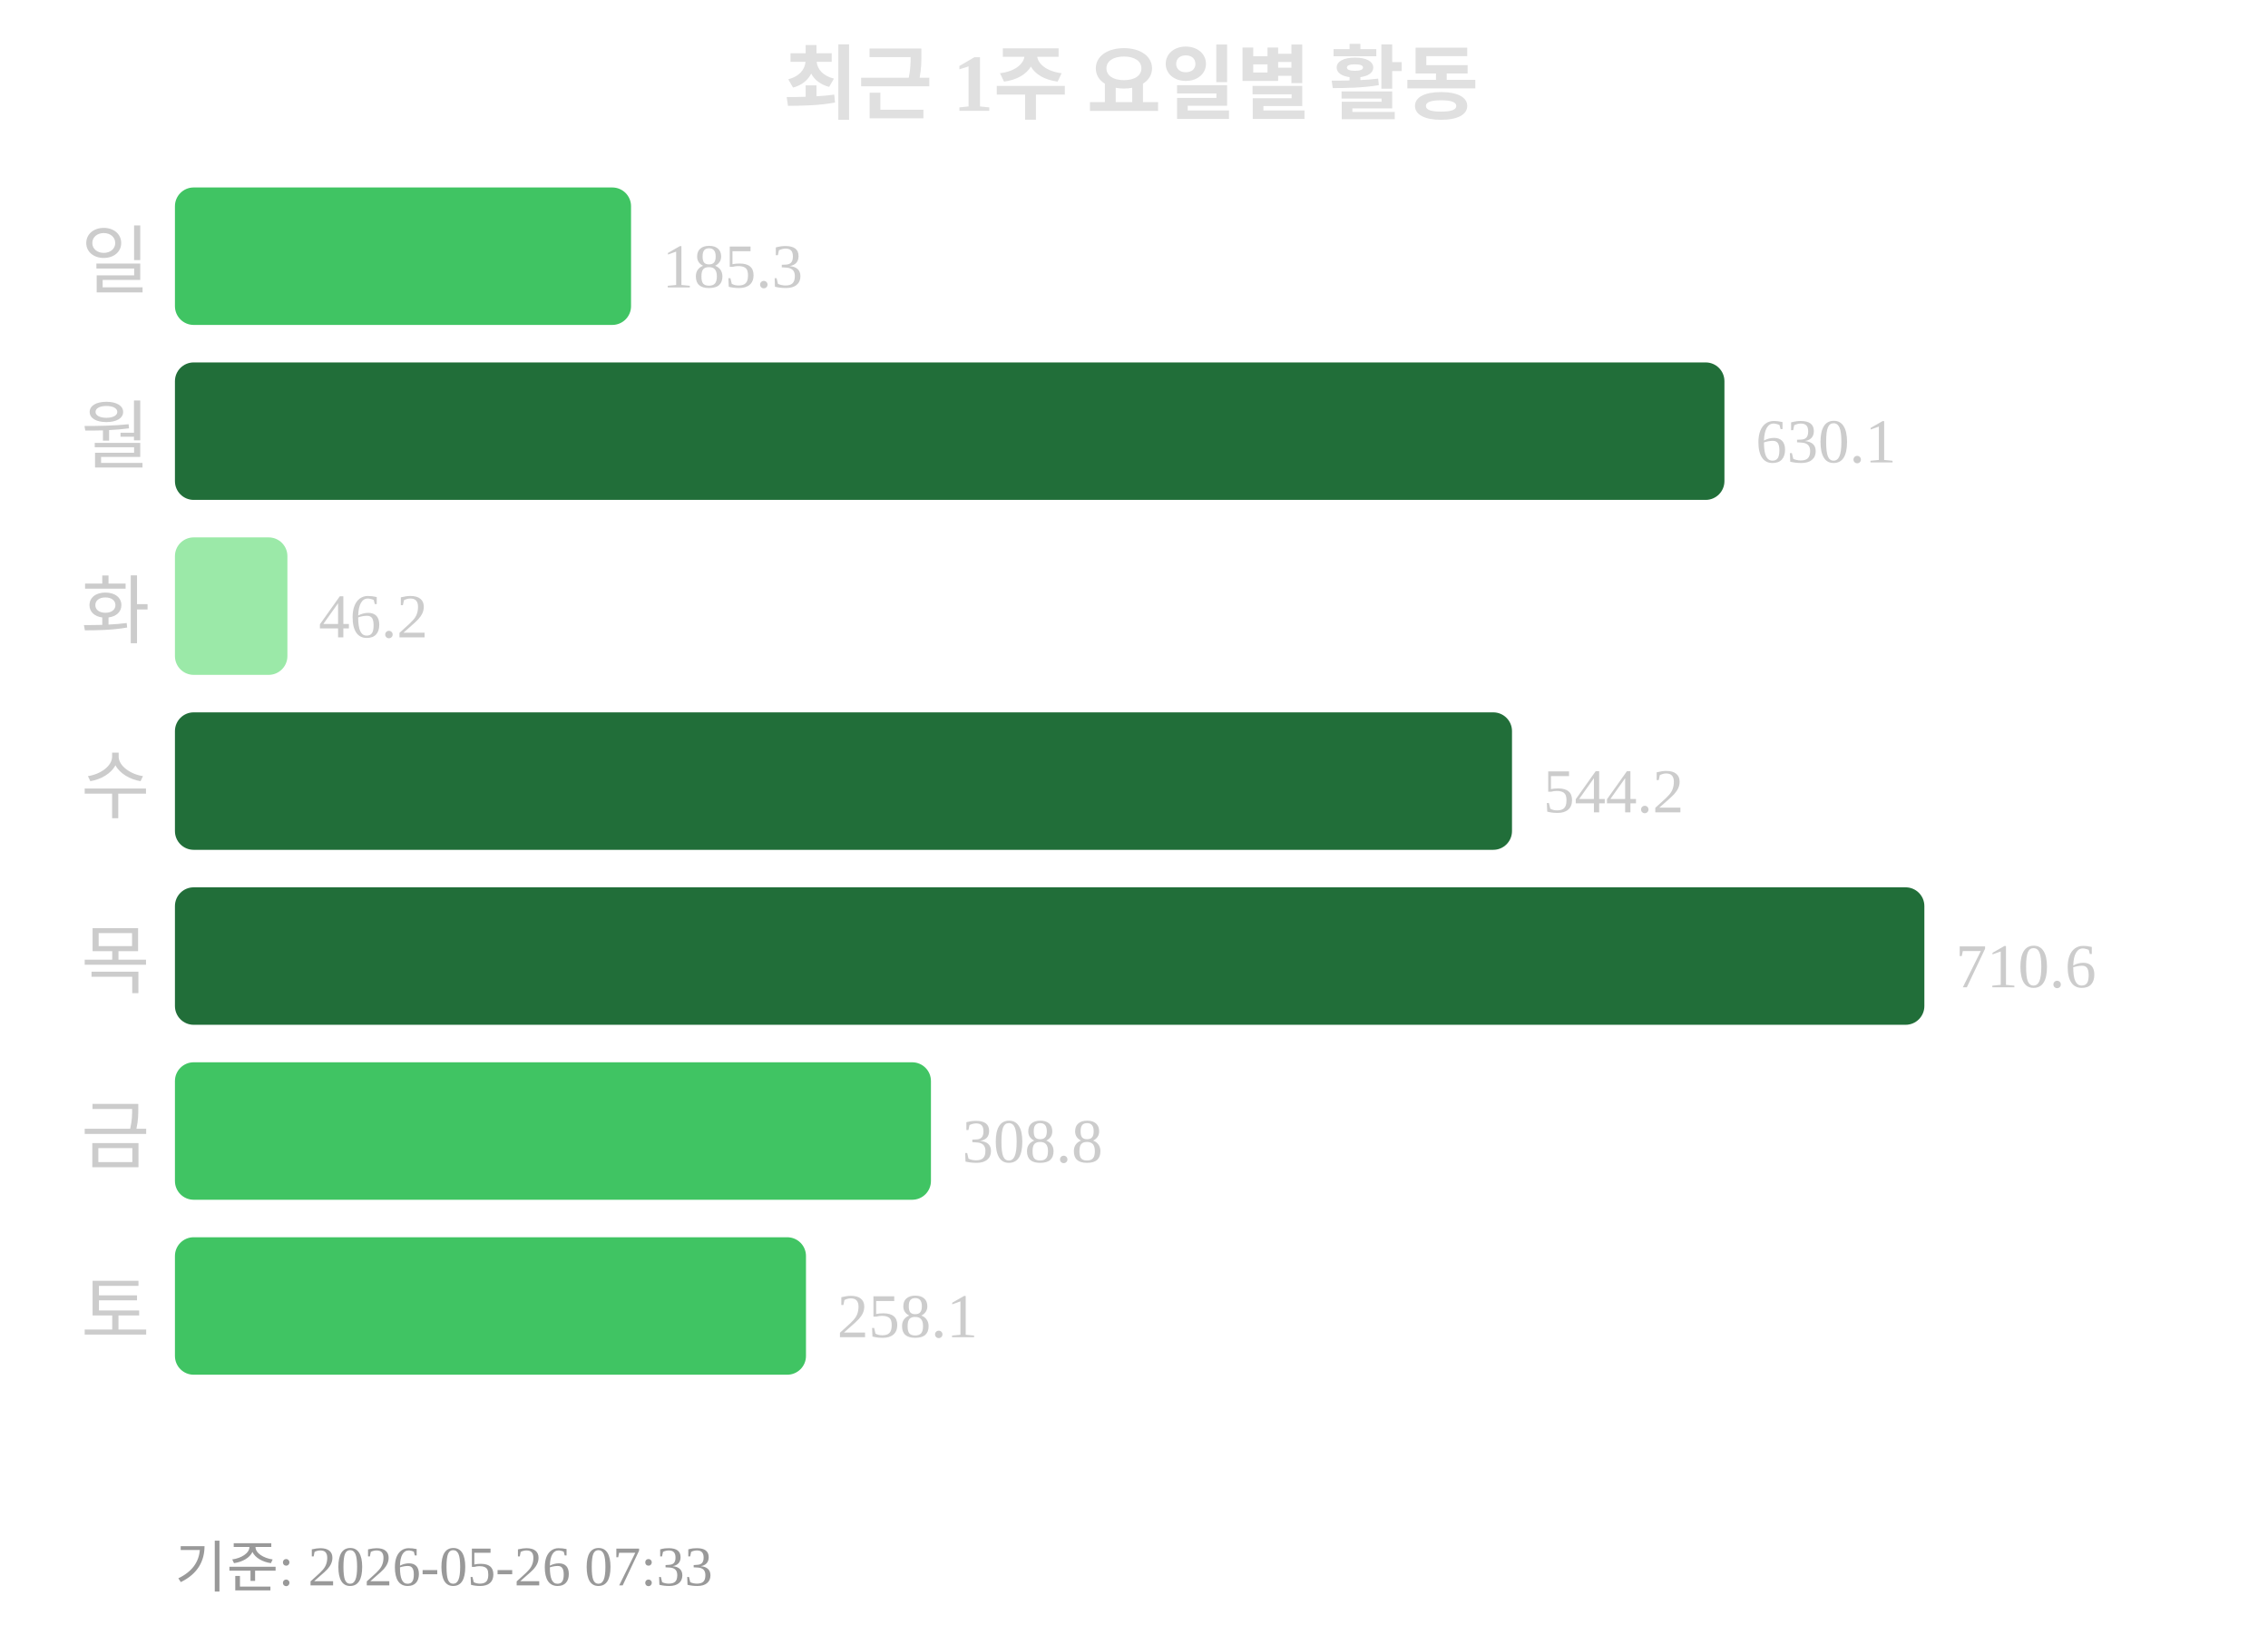
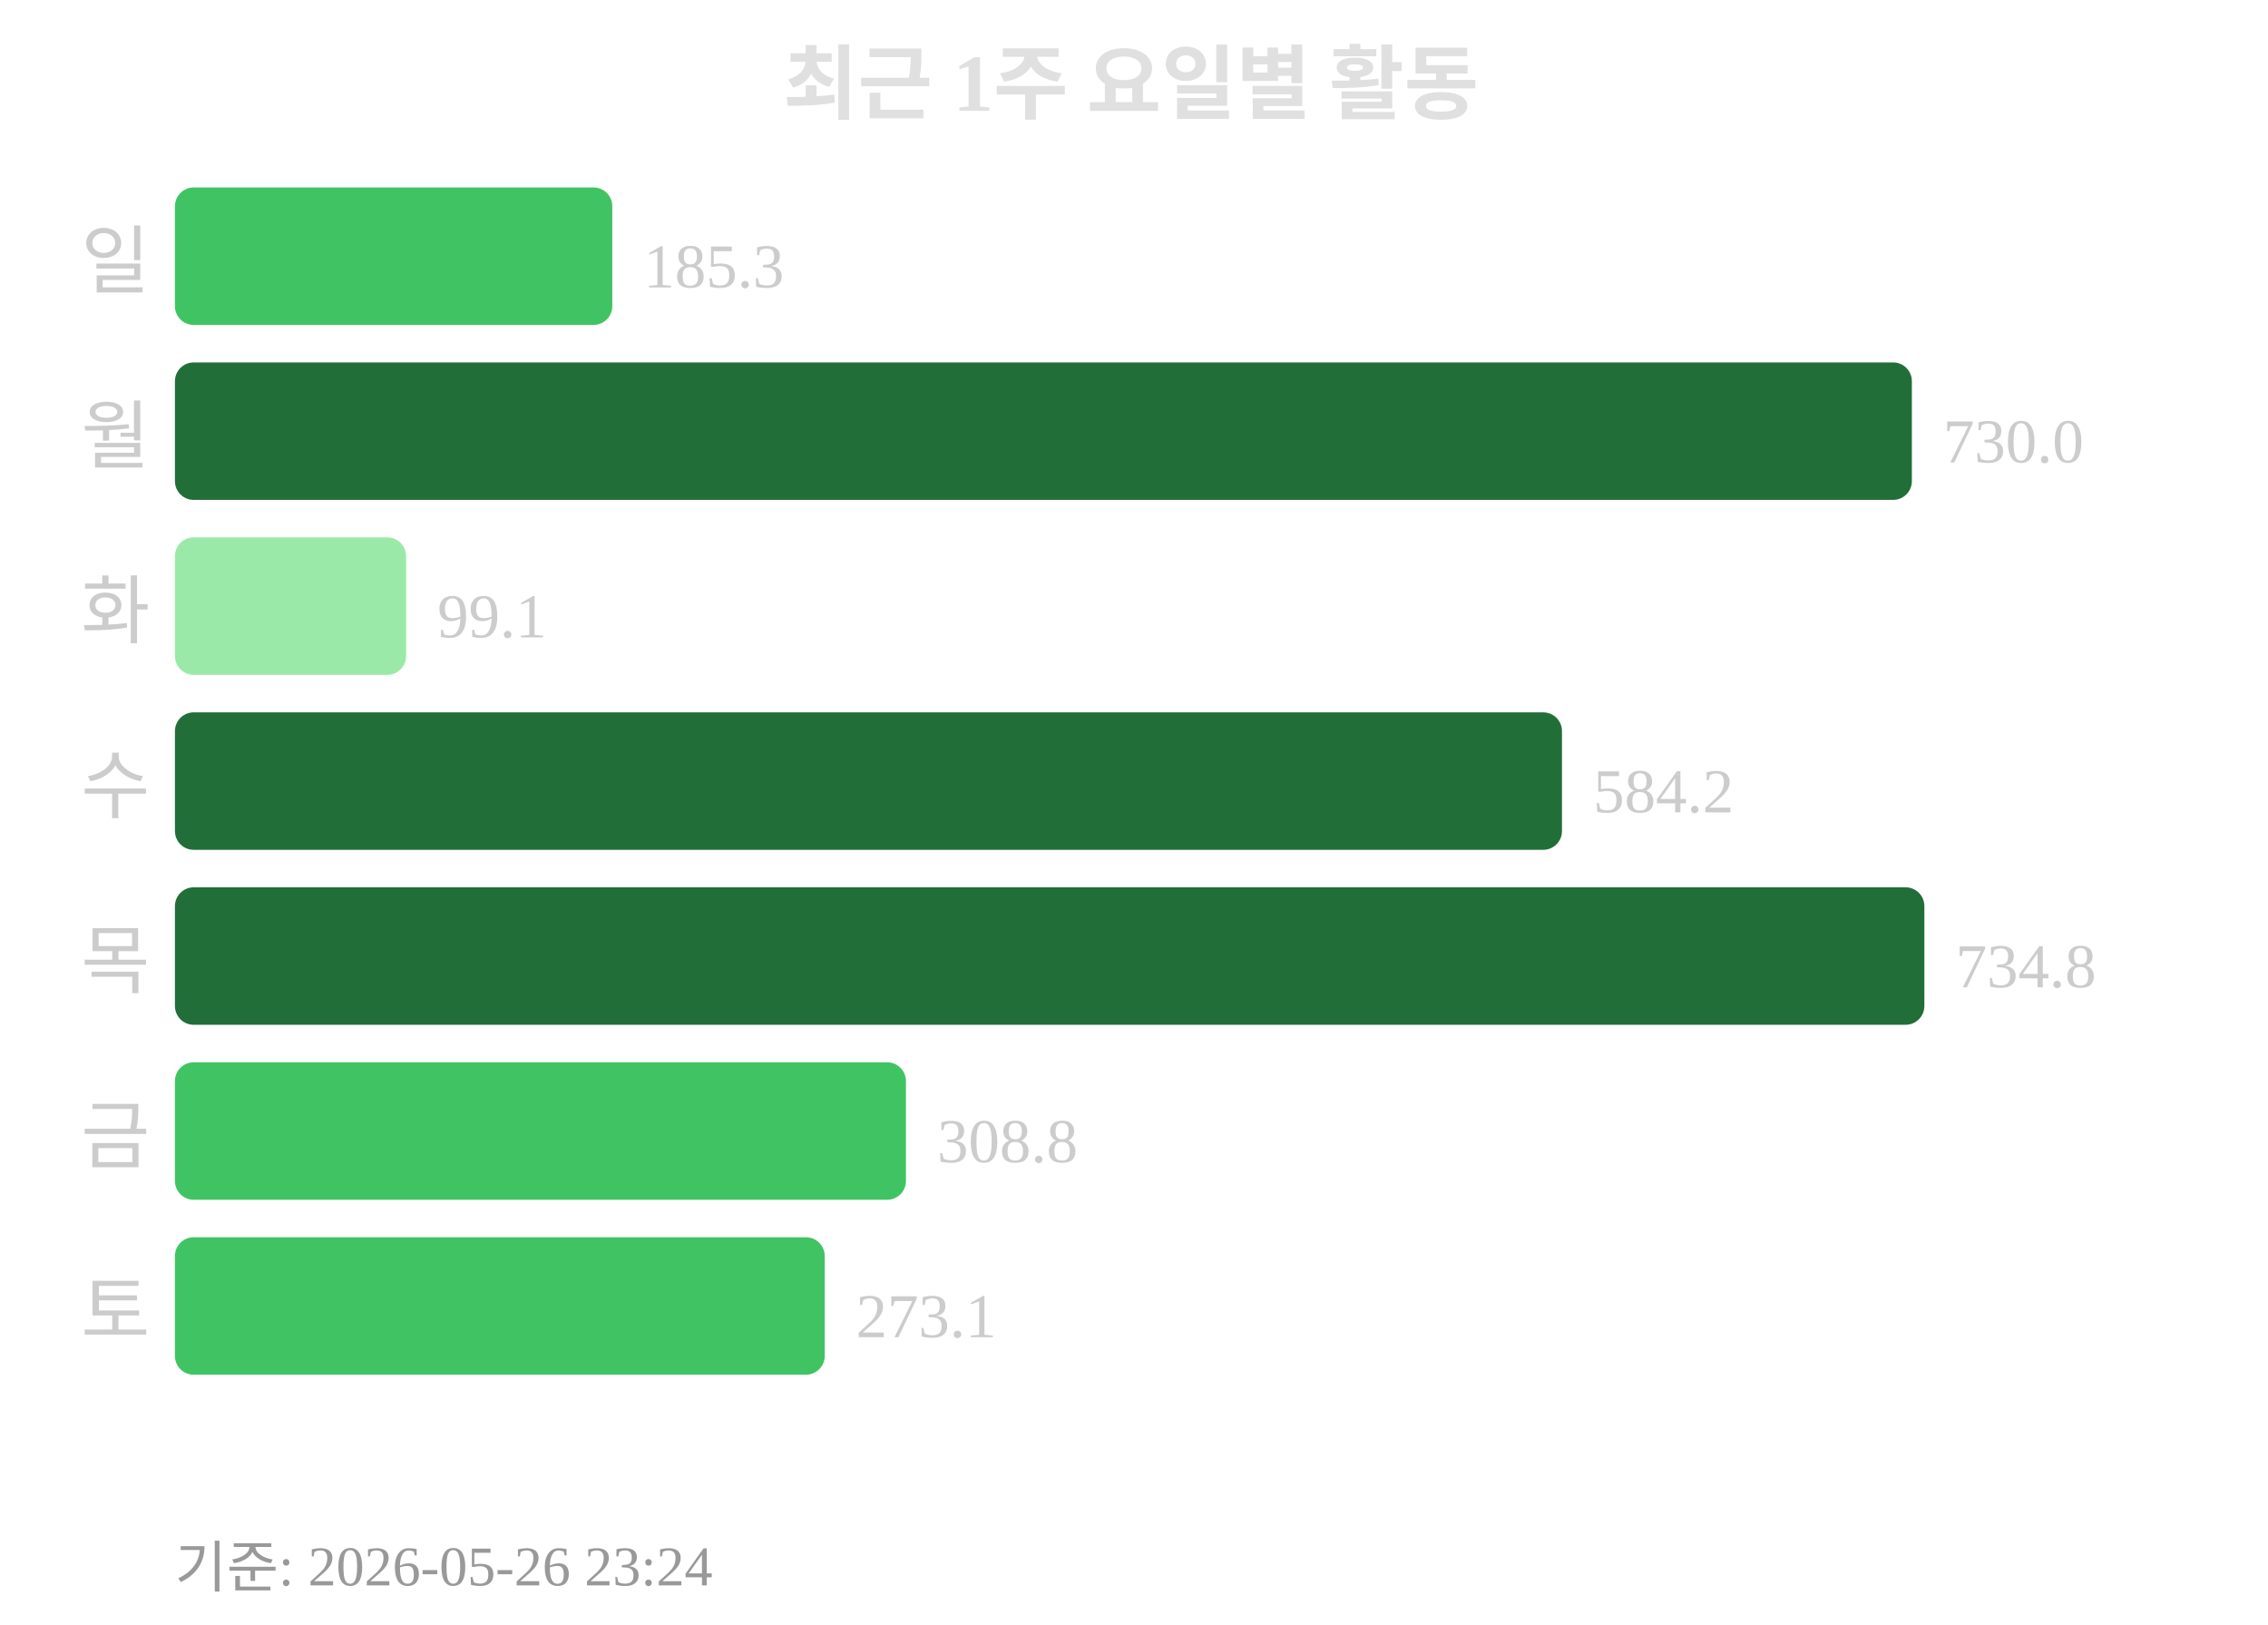
<svg xmlns="http://www.w3.org/2000/svg" width="363" height="260">
  <text x="181" y="18" text-anchor="middle" font-size="13" font-weight="bold" fill="#e0e0e0">최근 1주 요일별 활동</text>
  <text x="24" y="46" text-anchor="end" font-size="12" fill="#cccccc">일</text>
-   <rect x="28" y="30" width="73" height="22" rx="3" fill="#40c463" />
-   <text x="106" y="46" font-size="10" fill="#cccccc">185.3</text>
+   <rect x="28" y="30" width="70" height="22" rx="3" fill="#40c463" />
+   <text x="103" y="46" font-size="10" fill="#cccccc">185.3</text>
  <text x="24" y="74" text-anchor="end" font-size="12" fill="#cccccc">월</text>
-   <rect x="28" y="58" width="248" height="22" rx="3" fill="#216e39" />
-   <text x="281" y="74" font-size="10" fill="#cccccc">630.1</text>
+   <rect x="28" y="58" width="278" height="22" rx="3" fill="#216e39" />
+   <text x="311" y="74" font-size="10" fill="#cccccc">730.0</text>
  <text x="24" y="102" text-anchor="end" font-size="12" fill="#cccccc">화</text>
-   <rect x="28" y="86" width="18" height="22" rx="3" fill="#9be9a8" />
-   <text x="51" y="102" font-size="10" fill="#cccccc">46.2</text>
+   <rect x="28" y="86" width="37" height="22" rx="3" fill="#9be9a8" />
+   <text x="70" y="102" font-size="10" fill="#cccccc">99.1</text>
  <text x="24" y="130" text-anchor="end" font-size="12" fill="#cccccc">수</text>
-   <rect x="28" y="114" width="214" height="22" rx="3" fill="#216e39" />
-   <text x="247" y="130" font-size="10" fill="#cccccc">544.2</text>
+   <rect x="28" y="114" width="222" height="22" rx="3" fill="#216e39" />
+   <text x="255" y="130" font-size="10" fill="#cccccc">584.2</text>
  <text x="24" y="158" text-anchor="end" font-size="12" fill="#cccccc">목</text>
  <rect x="28" y="142" width="280" height="22" rx="3" fill="#216e39" />
-   <text x="313" y="158" font-size="10" fill="#cccccc">710.6</text>
+   <text x="313" y="158" font-size="10" fill="#cccccc">734.8</text>
  <text x="24" y="186" text-anchor="end" font-size="12" fill="#cccccc">금</text>
-   <rect x="28" y="170" width="121" height="22" rx="3" fill="#40c463" />
-   <text x="154" y="186" font-size="10" fill="#cccccc">308.8</text>
+   <rect x="28" y="170" width="117" height="22" rx="3" fill="#40c463" />
+   <text x="150" y="186" font-size="10" fill="#cccccc">308.8</text>
  <text x="24" y="214" text-anchor="end" font-size="12" fill="#cccccc">토</text>
-   <rect x="28" y="198" width="101" height="22" rx="3" fill="#40c463" />
-   <text x="134" y="214" font-size="10" fill="#cccccc">258.1</text>
-   <text x="28" y="254" font-size="9" fill="#999999">기준: 2026-05-26 07:33</text>
+   <rect x="28" y="198" width="104" height="22" rx="3" fill="#40c463" />
+   <text x="137" y="214" font-size="10" fill="#cccccc">273.1</text>
+   <text x="28" y="254" font-size="9" fill="#999999">기준: 2026-05-26 23:24</text>
</svg>
